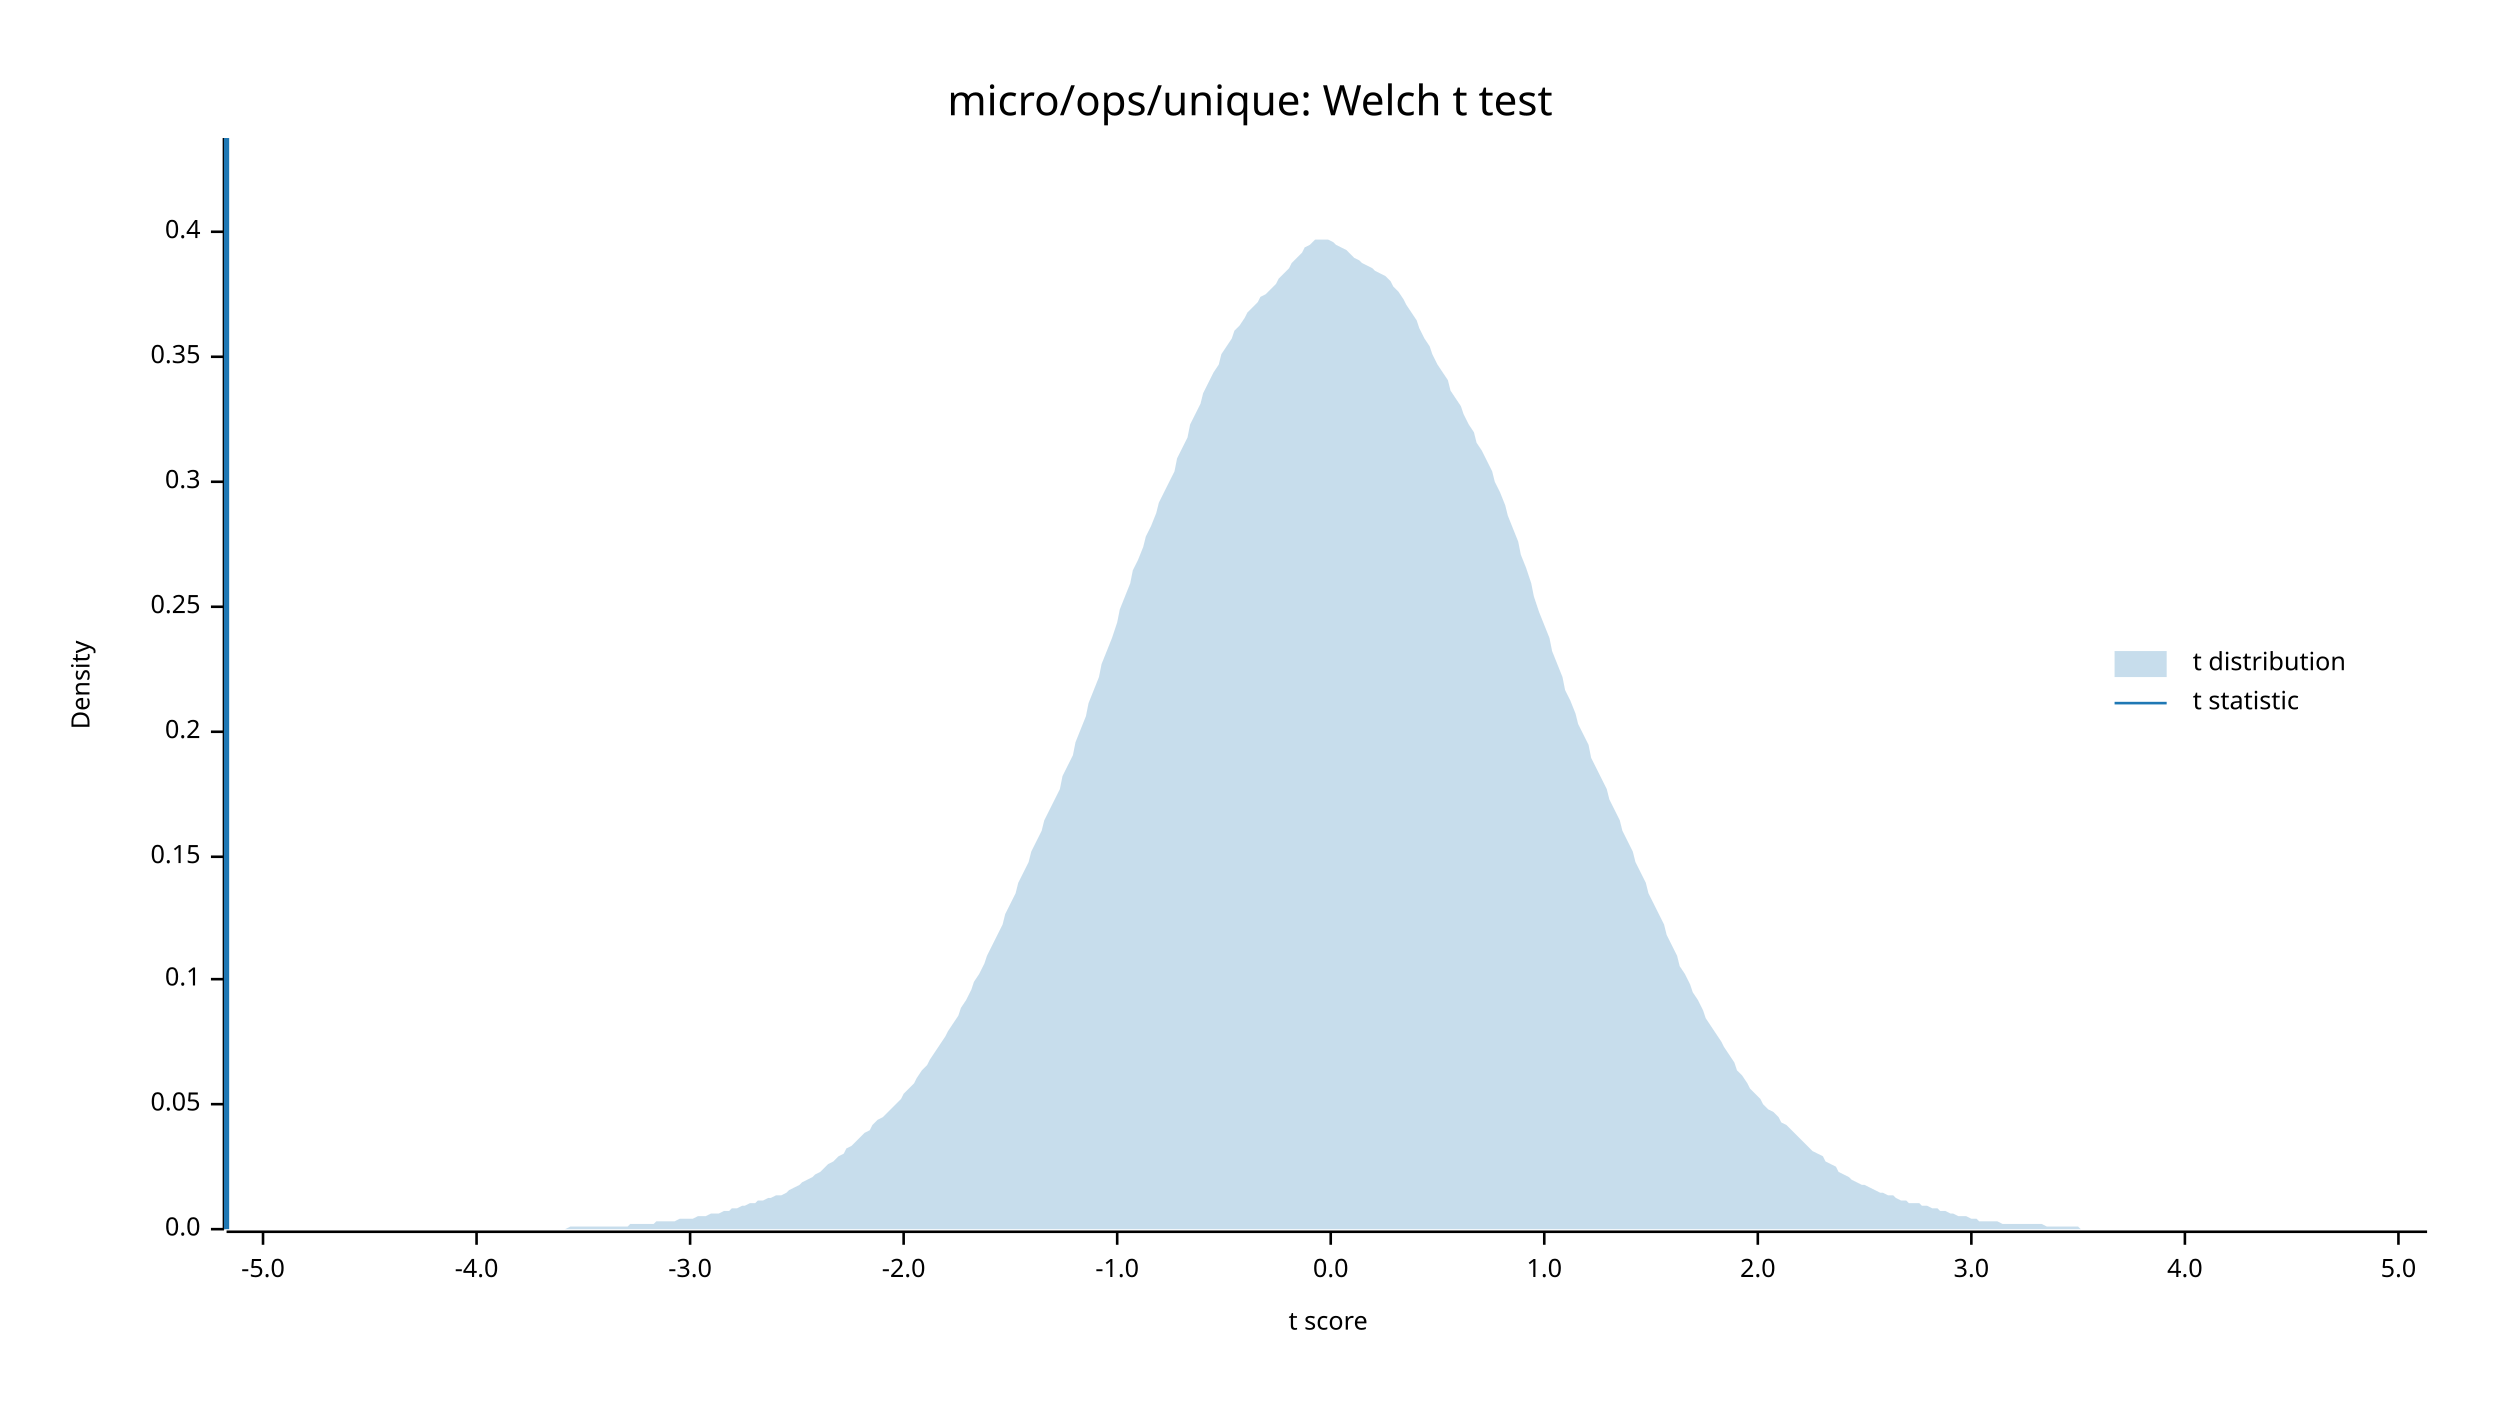
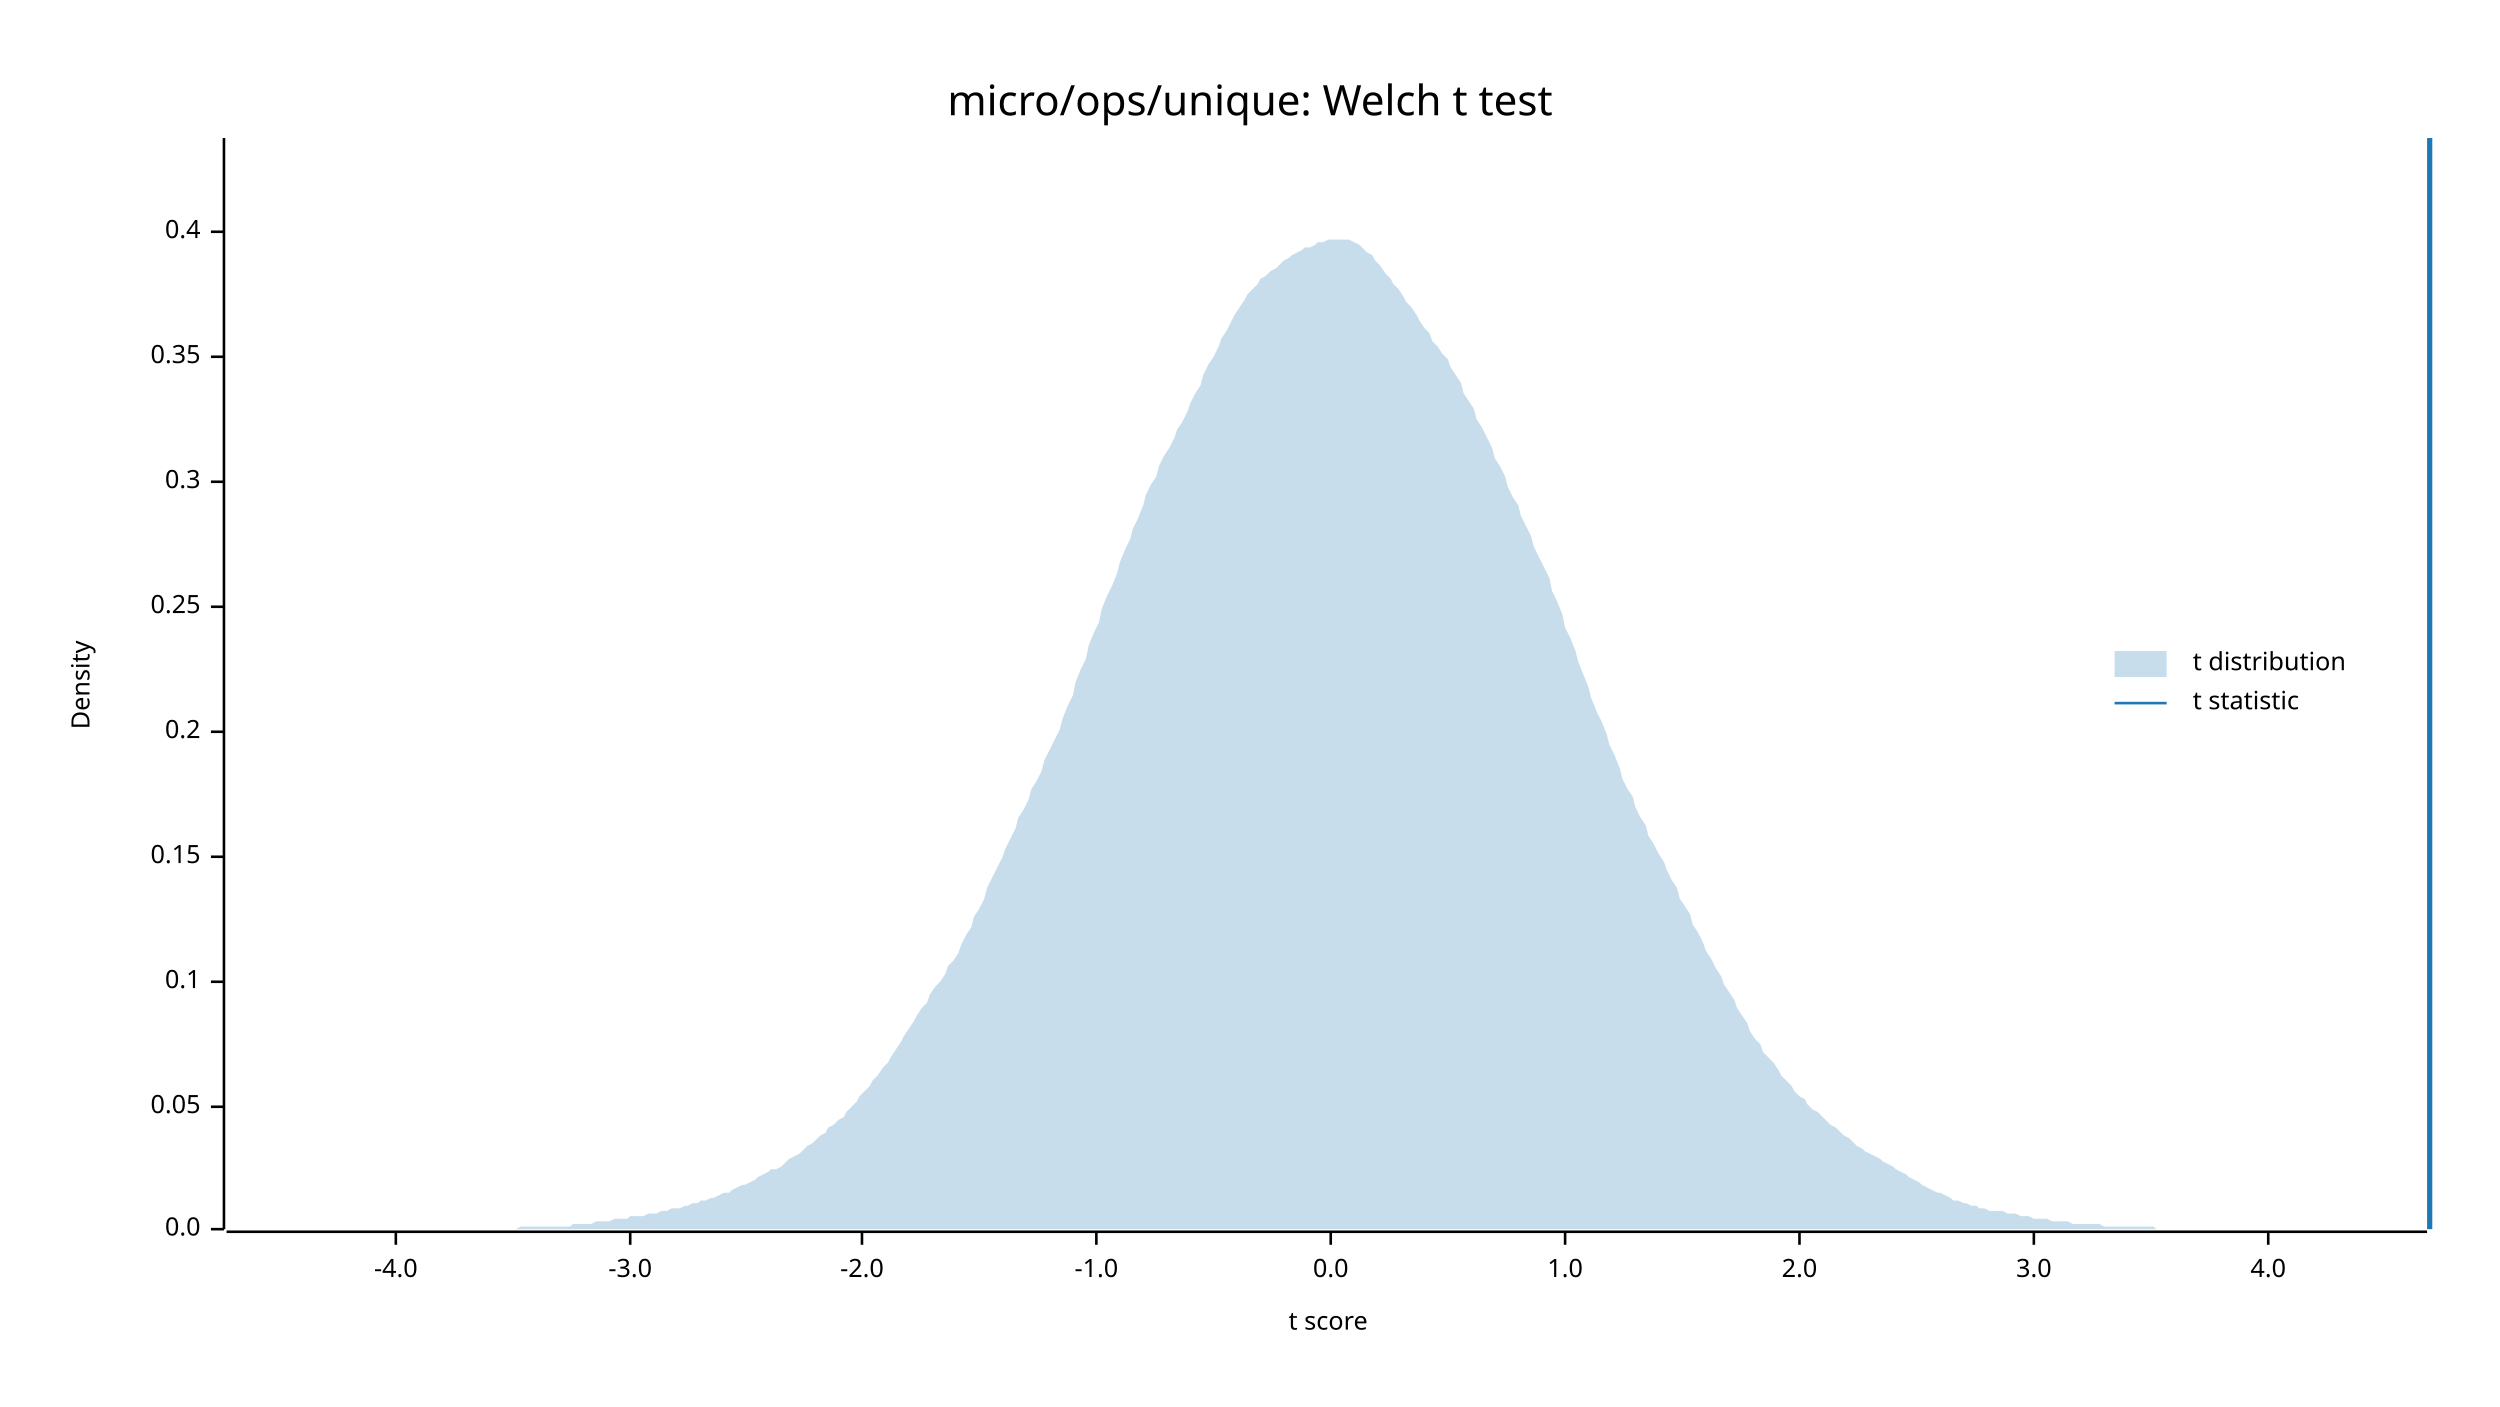
<svg xmlns="http://www.w3.org/2000/svg" width="960" height="540" viewBox="0 0 960 540">
  <text x="480" y="32" dy="0.76em" text-anchor="middle" font-family="sans-serif" font-size="16.129" opacity="1" fill="#000000">
micro/ops/unique: Welch t test
</text>
  <text x="27" y="263" dy="0.76em" text-anchor="middle" font-family="sans-serif" font-size="9.677" opacity="1" fill="#000000" transform="rotate(270, 27, 263)">
Density
</text>
  <text x="510" y="513" dy="-0.5ex" text-anchor="middle" font-family="sans-serif" font-size="9.677" opacity="1" fill="#000000">
t score
</text>
  <polyline fill="none" opacity="1" stroke="#000000" stroke-width="1" points="86,53 86,472 " />
  <text x="77" y="472" dy="0.5ex" text-anchor="end" font-family="sans-serif" font-size="9.677" opacity="1" fill="#000000">
0.0
</text>
  <polyline fill="none" opacity="1" stroke="#000000" stroke-width="1" points="81,472 86,472 " />
-   <text x="77" y="424" dy="0.5ex" text-anchor="end" font-family="sans-serif" font-size="9.677" opacity="1" fill="#000000">
+   <text x="77" y="425" dy="0.5ex" text-anchor="end" font-family="sans-serif" font-size="9.677" opacity="1" fill="#000000">
0.05
</text>
-   <polyline fill="none" opacity="1" stroke="#000000" stroke-width="1" points="81,424 86,424 " />
-   <text x="77" y="376" dy="0.5ex" text-anchor="end" font-family="sans-serif" font-size="9.677" opacity="1" fill="#000000">
+   <polyline fill="none" opacity="1" stroke="#000000" stroke-width="1" points="81,425 86,425 " />
+   <text x="77" y="377" dy="0.5ex" text-anchor="end" font-family="sans-serif" font-size="9.677" opacity="1" fill="#000000">
0.1
</text>
-   <polyline fill="none" opacity="1" stroke="#000000" stroke-width="1" points="81,376 86,376 " />
+   <polyline fill="none" opacity="1" stroke="#000000" stroke-width="1" points="81,377 86,377 " />
  <text x="77" y="329" dy="0.5ex" text-anchor="end" font-family="sans-serif" font-size="9.677" opacity="1" fill="#000000">
0.15
</text>
  <polyline fill="none" opacity="1" stroke="#000000" stroke-width="1" points="81,329 86,329 " />
  <text x="77" y="281" dy="0.5ex" text-anchor="end" font-family="sans-serif" font-size="9.677" opacity="1" fill="#000000">
0.2
</text>
  <polyline fill="none" opacity="1" stroke="#000000" stroke-width="1" points="81,281 86,281 " />
  <text x="77" y="233" dy="0.5ex" text-anchor="end" font-family="sans-serif" font-size="9.677" opacity="1" fill="#000000">
0.25
</text>
  <polyline fill="none" opacity="1" stroke="#000000" stroke-width="1" points="81,233 86,233 " />
  <text x="77" y="185" dy="0.5ex" text-anchor="end" font-family="sans-serif" font-size="9.677" opacity="1" fill="#000000">
0.3
</text>
  <polyline fill="none" opacity="1" stroke="#000000" stroke-width="1" points="81,185 86,185 " />
  <text x="77" y="137" dy="0.5ex" text-anchor="end" font-family="sans-serif" font-size="9.677" opacity="1" fill="#000000">
0.35
</text>
  <polyline fill="none" opacity="1" stroke="#000000" stroke-width="1" points="81,137 86,137 " />
  <text x="77" y="89" dy="0.5ex" text-anchor="end" font-family="sans-serif" font-size="9.677" opacity="1" fill="#000000">
0.4
</text>
  <polyline fill="none" opacity="1" stroke="#000000" stroke-width="1" points="81,89 86,89 " />
  <polyline fill="none" opacity="1" stroke="#000000" stroke-width="1" points="87,473 932,473 " />
-   <text x="101" y="483" dy="0.76em" text-anchor="middle" font-family="sans-serif" font-size="9.677" opacity="1" fill="#000000">
- -5.0
- </text>
-   <polyline fill="none" opacity="1" stroke="#000000" stroke-width="1" points="101,473 101,478 " />
-   <text x="183" y="483" dy="0.76em" text-anchor="middle" font-family="sans-serif" font-size="9.677" opacity="1" fill="#000000">
+   <text x="152" y="483" dy="0.76em" text-anchor="middle" font-family="sans-serif" font-size="9.677" opacity="1" fill="#000000">
-4.0
</text>
-   <polyline fill="none" opacity="1" stroke="#000000" stroke-width="1" points="183,473 183,478 " />
-   <text x="265" y="483" dy="0.76em" text-anchor="middle" font-family="sans-serif" font-size="9.677" opacity="1" fill="#000000">
+   <polyline fill="none" opacity="1" stroke="#000000" stroke-width="1" points="152,473 152,478 " />
+   <text x="242" y="483" dy="0.76em" text-anchor="middle" font-family="sans-serif" font-size="9.677" opacity="1" fill="#000000">
-3.0
</text>
-   <polyline fill="none" opacity="1" stroke="#000000" stroke-width="1" points="265,473 265,478 " />
-   <text x="347" y="483" dy="0.76em" text-anchor="middle" font-family="sans-serif" font-size="9.677" opacity="1" fill="#000000">
+   <polyline fill="none" opacity="1" stroke="#000000" stroke-width="1" points="242,473 242,478 " />
+   <text x="331" y="483" dy="0.76em" text-anchor="middle" font-family="sans-serif" font-size="9.677" opacity="1" fill="#000000">
-2.0
</text>
-   <polyline fill="none" opacity="1" stroke="#000000" stroke-width="1" points="347,473 347,478 " />
-   <text x="429" y="483" dy="0.76em" text-anchor="middle" font-family="sans-serif" font-size="9.677" opacity="1" fill="#000000">
+   <polyline fill="none" opacity="1" stroke="#000000" stroke-width="1" points="331,473 331,478 " />
+   <text x="421" y="483" dy="0.76em" text-anchor="middle" font-family="sans-serif" font-size="9.677" opacity="1" fill="#000000">
-1.0
</text>
-   <polyline fill="none" opacity="1" stroke="#000000" stroke-width="1" points="429,473 429,478 " />
+   <polyline fill="none" opacity="1" stroke="#000000" stroke-width="1" points="421,473 421,478 " />
  <text x="511" y="483" dy="0.76em" text-anchor="middle" font-family="sans-serif" font-size="9.677" opacity="1" fill="#000000">
0.0
</text>
  <polyline fill="none" opacity="1" stroke="#000000" stroke-width="1" points="511,473 511,478 " />
-   <text x="593" y="483" dy="0.76em" text-anchor="middle" font-family="sans-serif" font-size="9.677" opacity="1" fill="#000000">
+   <text x="601" y="483" dy="0.76em" text-anchor="middle" font-family="sans-serif" font-size="9.677" opacity="1" fill="#000000">
1.0
</text>
-   <polyline fill="none" opacity="1" stroke="#000000" stroke-width="1" points="593,473 593,478 " />
-   <text x="675" y="483" dy="0.76em" text-anchor="middle" font-family="sans-serif" font-size="9.677" opacity="1" fill="#000000">
+   <polyline fill="none" opacity="1" stroke="#000000" stroke-width="1" points="601,473 601,478 " />
+   <text x="691" y="483" dy="0.76em" text-anchor="middle" font-family="sans-serif" font-size="9.677" opacity="1" fill="#000000">
2.0
</text>
-   <polyline fill="none" opacity="1" stroke="#000000" stroke-width="1" points="675,473 675,478 " />
-   <text x="757" y="483" dy="0.76em" text-anchor="middle" font-family="sans-serif" font-size="9.677" opacity="1" fill="#000000">
+   <polyline fill="none" opacity="1" stroke="#000000" stroke-width="1" points="691,473 691,478 " />
+   <text x="781" y="483" dy="0.76em" text-anchor="middle" font-family="sans-serif" font-size="9.677" opacity="1" fill="#000000">
3.0
</text>
-   <polyline fill="none" opacity="1" stroke="#000000" stroke-width="1" points="757,473 757,478 " />
-   <text x="839" y="483" dy="0.76em" text-anchor="middle" font-family="sans-serif" font-size="9.677" opacity="1" fill="#000000">
+   <polyline fill="none" opacity="1" stroke="#000000" stroke-width="1" points="781,473 781,478 " />
+   <text x="871" y="483" dy="0.76em" text-anchor="middle" font-family="sans-serif" font-size="9.677" opacity="1" fill="#000000">
4.0
</text>
-   <polyline fill="none" opacity="1" stroke="#000000" stroke-width="1" points="839,473 839,478 " />
-   <text x="921" y="483" dy="0.76em" text-anchor="middle" font-family="sans-serif" font-size="9.677" opacity="1" fill="#000000">
- 5.0
- </text>
-   <polyline fill="none" opacity="1" stroke="#000000" stroke-width="1" points="921,473 921,478 " />
-   <polygon opacity="0.25" fill="#1F78B4" points="87,472 88,472 90,472 92,472 93,472 95,472 97,472 98,472 100,472 102,472 103,472 105,472 107,472 109,472 110,472 112,472 114,472 115,472 117,472 119,472 120,472 122,472 124,472 125,472 127,472 129,472 131,472 132,472 134,472 136,472 137,472 139,472 141,472 142,472 144,472 146,472 147,472 149,472 151,472 153,472 154,472 156,472 158,472 159,472 161,472 163,472 164,472 166,472 168,472 169,472 171,472 173,472 175,472 176,472 178,472 180,472 181,472 183,472 185,472 186,472 188,472 190,472 191,472 193,472 195,472 197,472 198,472 200,472 202,472 203,472 205,472 207,472 208,472 210,472 212,472 214,472 215,472 217,472 219,471 220,471 222,471 224,471 225,471 227,471 229,471 230,471 232,471 234,471 236,471 237,471 239,471 241,471 242,470 244,470 246,470 247,470 249,470 251,470 252,469 254,469 256,469 258,469 259,469 261,468 263,468 264,468 266,468 268,467 269,467 271,467 273,466 274,466 276,466 278,465 280,465 281,464 283,464 285,463 286,463 288,462 290,462 291,461 293,461 295,460 296,460 298,459 300,459 302,458 303,457 305,456 307,455 308,454 310,453 312,452 313,451 315,450 317,448 318,447 320,446 322,444 324,443 325,441 327,440 329,438 330,437 332,435 334,434 335,432 337,430 339,429 341,427 342,426 344,424 346,422 347,420 349,418 351,416 352,414 354,411 356,409 357,407 359,404 361,401 363,398 364,396 366,393 368,390 369,387 371,384 373,380 374,377 376,374 378,370 379,367 381,363 383,359 385,355 386,351 388,347 390,343 391,339 393,335 395,331 396,327 398,323 400,319 401,315 403,311 405,307 407,303 408,298 410,294 412,290 413,285 415,280 417,275 418,270 420,265 422,260 423,255 425,250 427,245 429,239 430,234 432,229 434,224 435,219 437,215 439,210 440,206 442,202 444,197 445,193 447,189 449,185 451,181 452,176 454,172 456,168 457,163 459,159 461,155 462,151 464,147 466,143 468,140 469,136 471,133 473,130 474,127 476,125 478,122 479,120 481,118 483,116 484,114 486,113 488,111 490,109 491,107 493,105 495,103 496,101 498,99 500,97 501,95 503,94 505,92 506,92 508,92 510,92 512,93 513,94 515,95 517,96 518,97 520,99 522,100 523,101 525,102 527,103 528,104 530,105 532,106 534,108 535,110 537,112 539,115 540,117 542,120 544,123 545,126 547,130 549,133 550,136 552,140 554,143 556,146 557,150 559,153 561,156 562,159 564,163 566,166 567,170 569,173 571,177 573,181 574,185 576,189 578,194 579,198 581,203 583,208 584,213 586,218 588,224 589,229 591,235 593,240 595,245 596,250 598,255 600,260 601,265 603,269 605,274 606,278 608,282 610,286 611,291 613,295 615,299 617,303 618,307 620,311 622,315 623,319 625,323 627,327 628,331 630,335 632,339 633,343 635,347 637,351 639,355 640,359 642,363 644,367 645,371 647,374 649,378 650,381 652,384 654,388 655,391 657,394 659,397 661,400 662,402 664,405 666,408 667,411 669,413 671,416 672,418 674,420 676,422 677,424 679,426 681,427 683,429 684,431 686,432 688,434 689,435 691,437 693,439 694,440 696,442 698,443 700,444 701,446 703,447 705,448 706,450 708,451 710,452 711,453 713,454 715,455 716,455 718,456 720,457 722,458 723,458 725,459 727,459 728,460 730,461 732,461 733,462 735,462 737,462 738,463 740,463 742,464 744,464 745,465 747,465 749,466 750,466 752,467 754,467 755,467 757,468 759,468 760,469 762,469 764,469 766,469 767,469 769,470 771,470 772,470 774,470 776,470 777,470 779,470 781,470 782,470 784,470 786,471 788,471 789,471 791,471 793,471 794,471 796,471 798,471 799,472 801,472 803,472 804,472 806,472 808,472 810,472 811,472 813,472 815,472 816,472 818,472 820,472 821,472 823,472 825,472 827,472 828,472 830,472 832,472 833,472 835,472 837,472 838,472 840,472 842,472 843,472 845,472 847,472 849,472 850,472 852,472 854,472 855,472 857,472 859,472 860,472 862,472 864,472 865,472 867,472 869,472 871,472 872,472 874,472 876,472 877,472 879,472 881,472 882,472 884,472 886,472 887,472 889,472 891,472 893,472 894,472 896,472 898,472 899,472 901,472 903,472 904,472 906,472 908,472 909,472 911,472 913,472 915,472 916,472 918,472 920,472 921,472 923,472 925,472 926,472 928,472 930,472 932,472 932,472 87,472 " />
-   <polyline fill="none" opacity="1" stroke="#1F78B4" stroke-width="2" points="87,472 87,53 " />
+   <polyline fill="none" opacity="1" stroke="#000000" stroke-width="1" points="871,473 871,478 " />
+   <polygon opacity="0.25" fill="#1F78B4" points="87,472 88,472 90,472 92,472 93,472 95,472 97,472 98,472 100,472 102,472 103,472 105,472 107,472 109,472 110,472 112,472 114,472 115,472 117,472 119,472 120,472 122,472 124,472 125,472 127,472 129,472 131,472 132,472 134,472 136,472 137,472 139,472 141,472 142,472 144,472 146,472 147,472 149,472 151,472 153,472 154,472 156,472 158,472 159,472 161,472 163,472 164,472 166,472 168,472 169,472 171,472 173,472 175,472 176,472 178,472 180,472 181,472 183,472 185,472 186,472 188,472 190,472 191,472 193,472 195,472 197,472 198,472 200,471 202,471 203,471 205,471 207,471 208,471 210,471 212,471 214,471 215,471 217,471 219,471 220,470 222,470 224,470 225,470 227,470 229,469 230,469 232,469 234,469 236,468 237,468 239,468 241,468 242,467 244,467 246,467 247,467 249,466 251,466 252,466 254,465 256,465 258,464 259,464 261,464 263,463 264,463 266,462 268,462 269,461 271,461 273,460 274,460 276,459 278,458 280,458 281,457 283,456 285,455 286,455 288,454 290,453 291,452 293,451 295,450 296,449 298,449 300,448 302,446 303,445 305,444 307,443 308,442 310,440 312,439 313,438 315,436 317,435 318,433 320,432 322,430 324,429 325,427 327,425 329,423 330,421 332,419 334,417 335,415 337,413 339,410 341,408 342,406 344,403 346,400 347,398 349,395 351,392 352,390 354,387 356,385 357,382 359,379 361,377 363,374 364,371 366,369 368,366 369,363 371,359 373,356 374,352 376,349 378,345 379,341 381,337 383,333 385,329 386,326 388,322 390,318 391,314 393,311 395,307 396,303 398,300 400,296 401,292 403,288 405,284 407,280 408,276 410,271 412,267 413,262 415,257 417,253 418,248 420,243 422,239 423,234 425,229 427,225 429,220 430,216 432,211 434,207 435,203 437,199 439,194 440,190 442,186 444,183 445,179 447,175 449,172 451,168 452,165 454,162 456,158 457,155 459,151 461,148 462,144 464,140 466,137 468,133 469,130 471,127 473,123 474,121 476,118 478,115 479,113 481,111 483,109 484,107 486,106 488,104 490,103 491,102 493,100 495,99 496,98 498,97 500,96 501,95 503,95 505,94 506,93 508,93 510,92 512,92 513,92 515,92 517,92 518,92 520,93 522,94 523,95 525,97 527,98 528,100 530,102 532,105 534,107 535,109 537,111 539,114 540,116 542,118 544,121 545,123 547,126 549,128 550,131 552,133 554,136 556,138 557,141 559,144 561,147 562,151 564,154 566,157 567,161 569,164 571,168 573,172 574,176 576,179 578,183 579,187 581,191 583,194 584,198 586,202 588,206 589,210 591,214 593,218 595,222 596,227 598,231 600,236 601,241 603,245 605,250 606,254 608,259 610,264 611,268 613,273 615,277 617,282 618,286 620,290 622,295 623,299 625,303 627,306 628,310 630,314 632,317 633,321 635,324 637,328 639,331 640,334 642,338 644,341 645,345 647,348 649,351 650,355 652,358 654,362 655,365 657,368 659,372 661,375 662,378 664,381 666,384 667,387 669,390 671,393 672,396 674,399 676,401 677,404 679,406 681,408 683,411 684,413 686,415 688,417 689,419 691,421 693,422 694,424 696,426 698,427 700,429 701,430 703,432 705,433 706,434 708,436 710,437 711,438 713,440 715,441 716,442 718,443 720,444 722,445 723,446 725,447 727,448 728,449 730,450 732,451 733,452 735,453 737,454 738,455 740,456 742,457 744,458 745,458 747,459 749,460 750,461 752,461 754,462 755,462 757,463 759,463 760,464 762,464 764,465 766,465 767,465 769,465 771,466 772,466 774,466 776,467 777,467 779,467 781,468 782,468 784,468 786,468 788,469 789,469 791,469 793,469 794,469 796,470 798,470 799,470 801,470 803,470 804,470 806,470 808,471 810,471 811,471 813,471 815,471 816,471 818,471 820,471 821,471 823,471 825,471 827,471 828,472 830,472 832,472 833,472 835,472 837,472 838,472 840,472 842,472 843,472 845,472 847,472 849,472 850,472 852,472 854,472 855,472 857,472 859,472 860,472 862,472 864,472 865,472 867,472 869,472 871,472 872,472 874,472 876,472 877,472 879,472 881,472 882,472 884,472 886,472 887,472 889,472 891,472 893,472 894,472 896,472 898,472 899,472 901,472 903,472 904,472 906,472 908,472 909,472 911,472 913,472 915,472 916,472 918,472 920,472 921,472 923,472 925,472 926,472 928,472 930,472 932,472 932,472 87,472 " />
+   <polyline fill="none" opacity="1" stroke="#1F78B4" stroke-width="2" points="933,472 933,53 " />
  <text x="842" y="250" dy="0.76em" text-anchor="start" font-family="sans-serif" font-size="9.677" opacity="1" fill="#000000">
t distribution
</text>
  <text x="842" y="265" dy="0.76em" text-anchor="start" font-family="sans-serif" font-size="9.677" opacity="1" fill="#000000">
t statistic
</text>
  <rect x="812" y="250" width="20" height="10" opacity="0.25" fill="#1F78B4" stroke="none" />
  <polyline fill="none" opacity="1" stroke="#1F78B4" stroke-width="1" points="812,270 832,270 " />
</svg>
